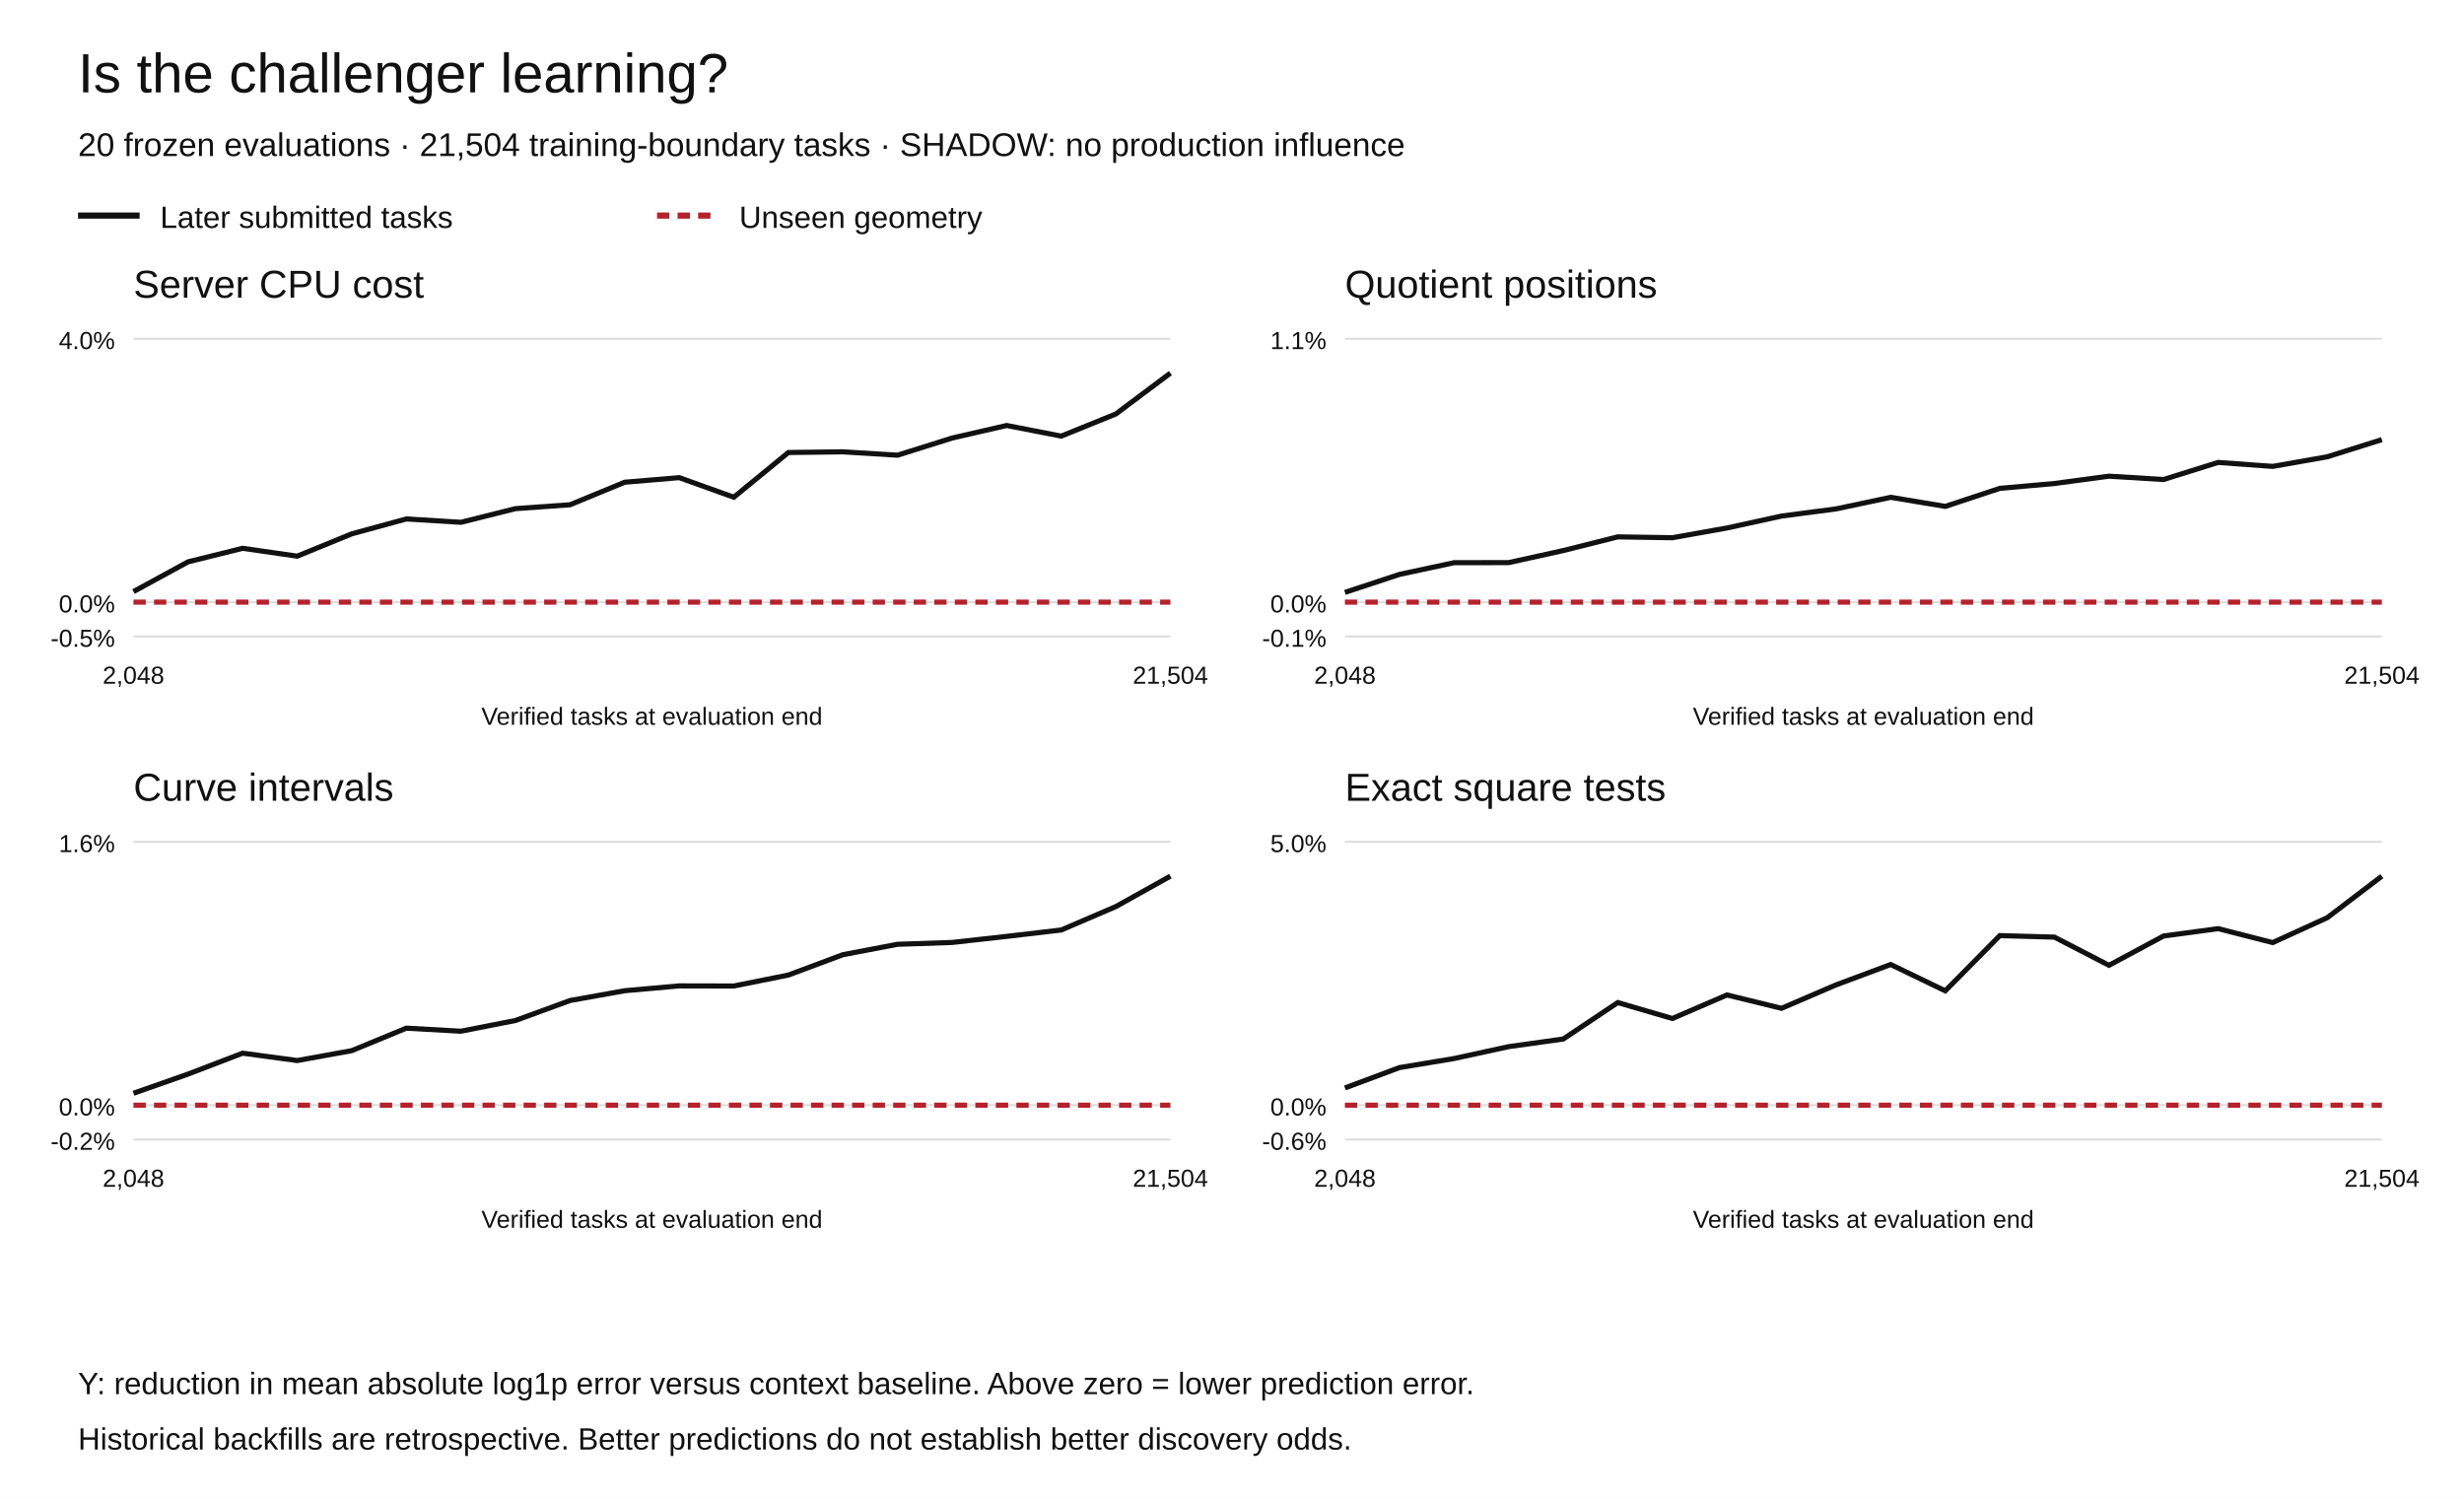
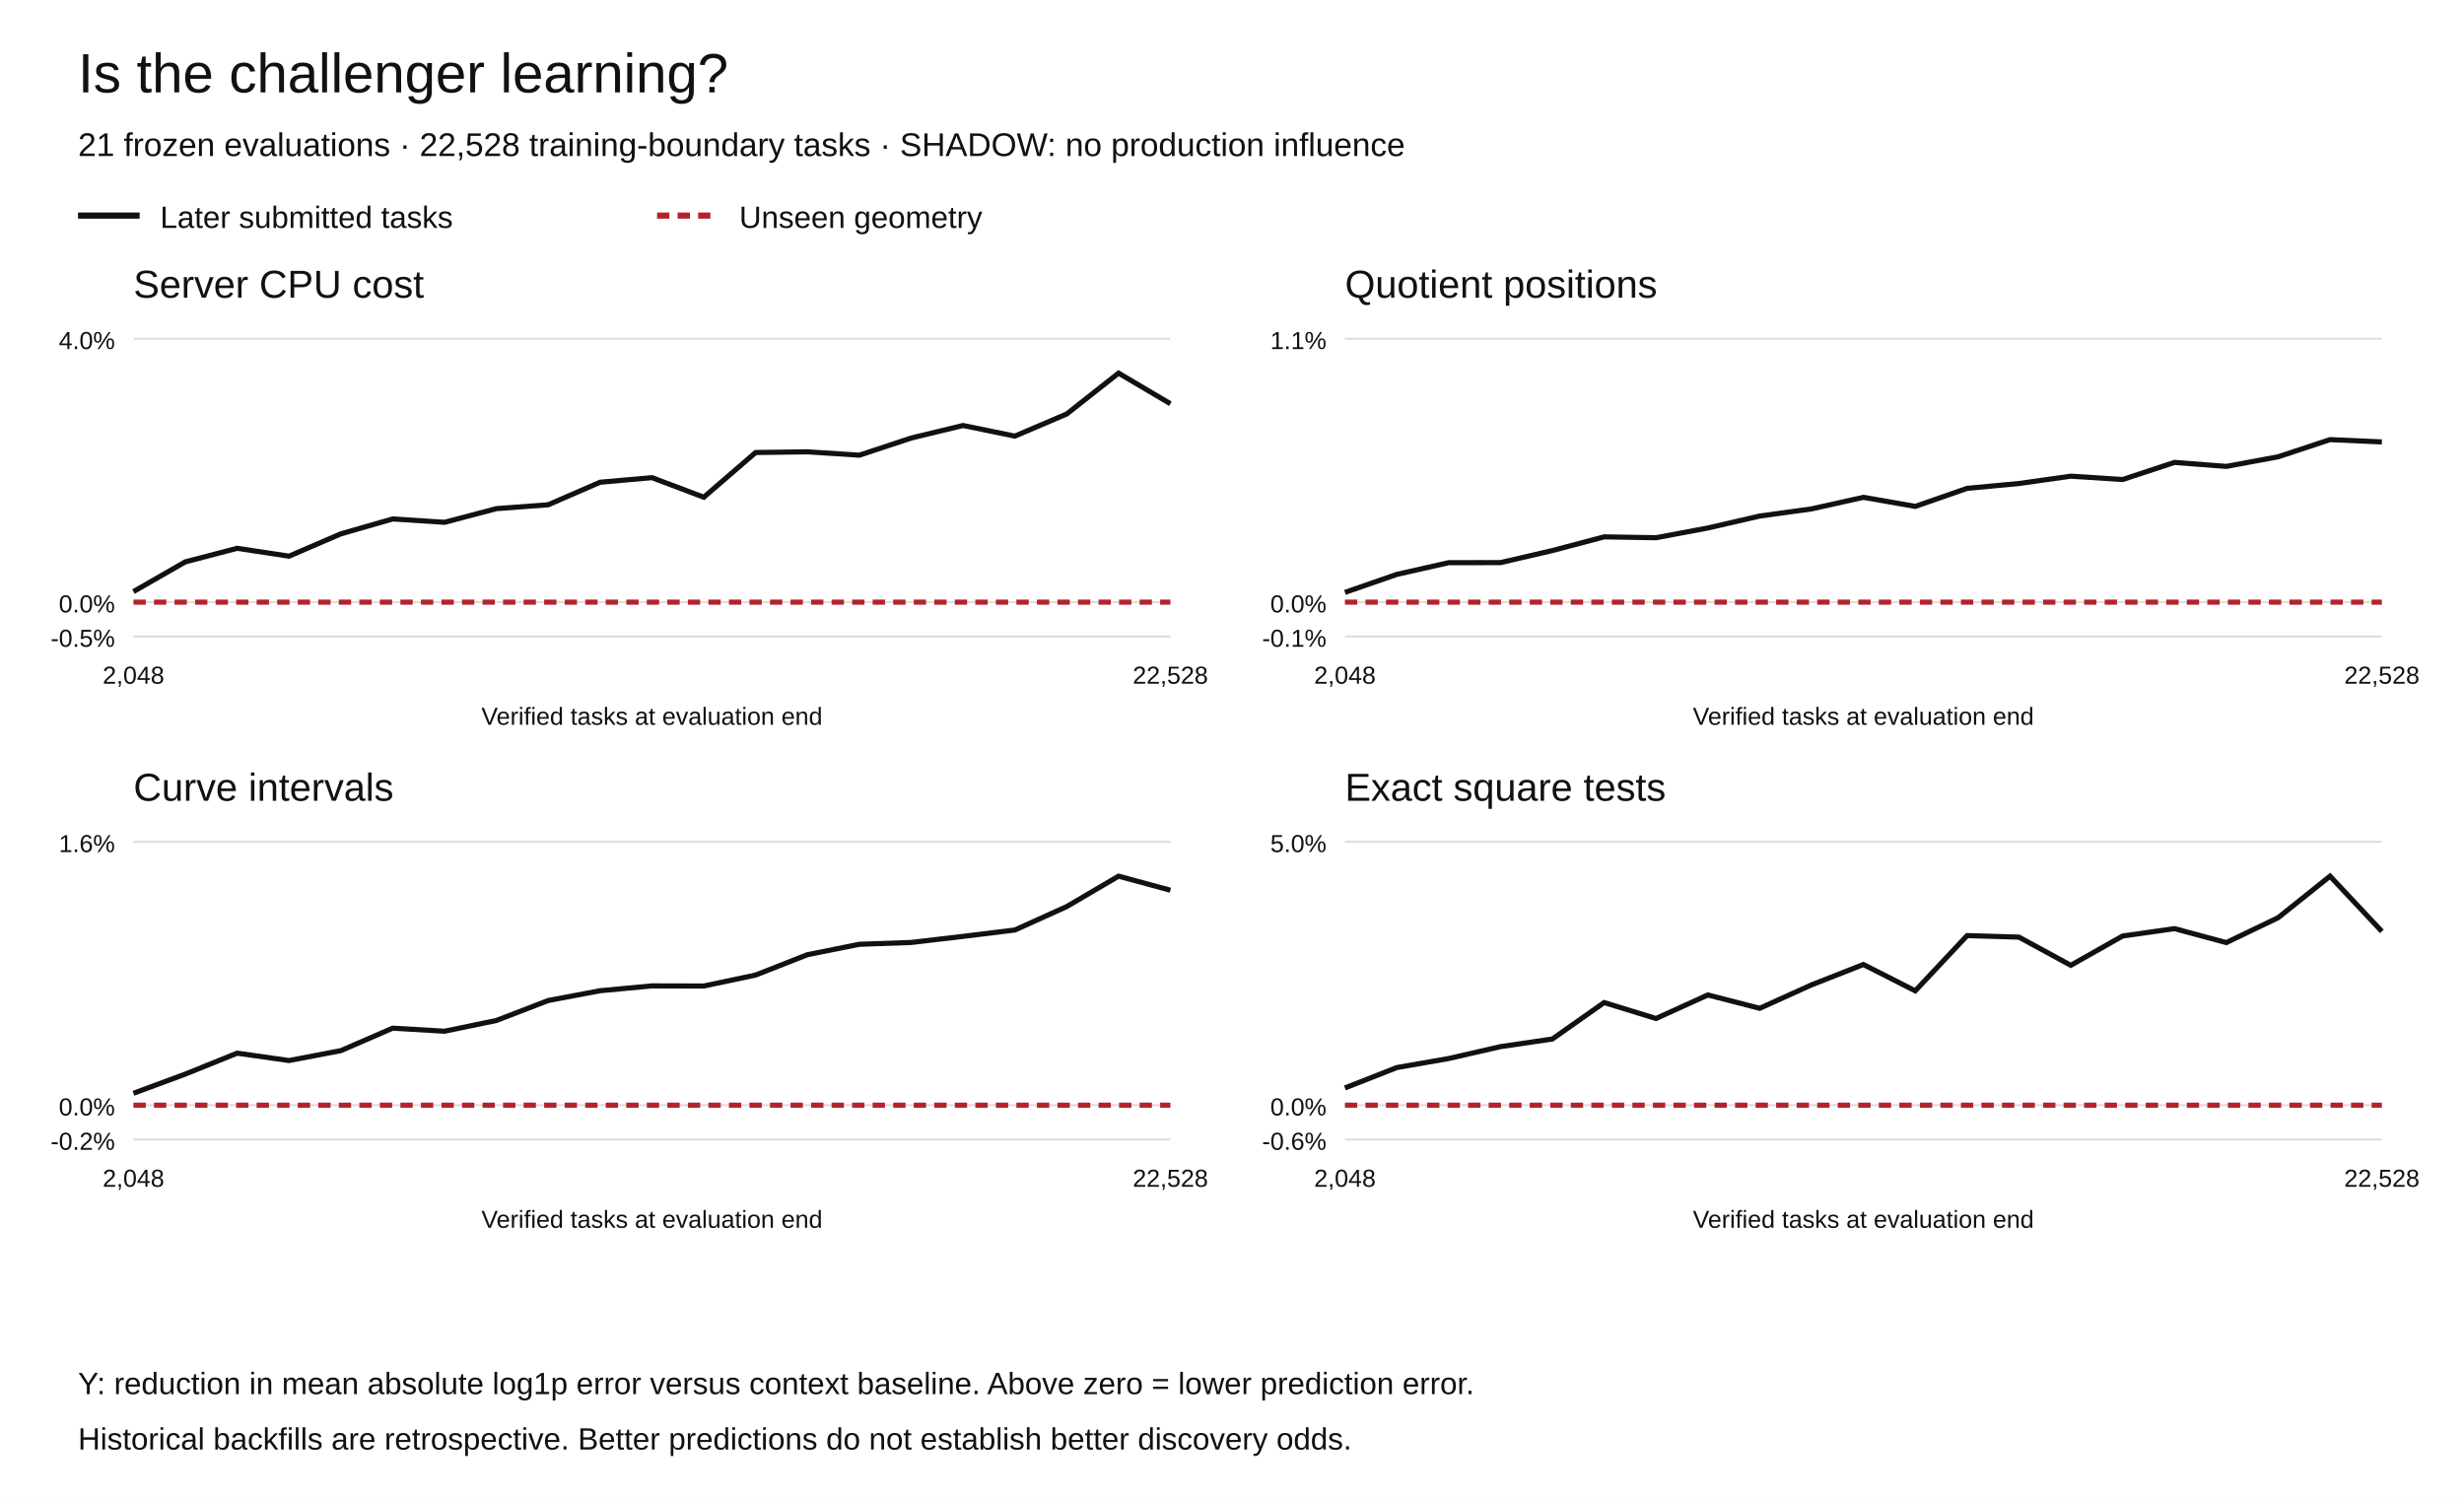
<svg xmlns="http://www.w3.org/2000/svg" width="1200" height="730" viewBox="0 0 1200 730" role="img" aria-labelledby="title desc">
  <rect width="1200" height="730" fill="white" />
  <g font-family="Arial,Helvetica,sans-serif" fill="#111">
    <text x="38" y="45" font-size="27">Is the challenger learning?</text>
-     <text x="38" y="76" font-size="16">20 frozen evaluations · 21,504 training-boundary tasks · SHADOW: no production influence</text>
+     <text x="38" y="76" font-size="16">21 frozen evaluations · 22,528 training-boundary tasks · SHADOW: no production influence</text>
    <path d="M38 105h30" stroke="#111" stroke-width="3" />
    <text x="78" y="111" font-size="15">Later submitted tasks</text>
    <path d="M320 105h30" stroke="#b5222c" stroke-width="3" stroke-dasharray="6 4" />
    <text x="360" y="111" font-size="15">Unseen geometry</text>
    <text x="65" y="145" font-size="19">Server CPU cost</text>
    <path d="M65 310.00h505" stroke="#ddd" />
    <text x="56" y="315.00" text-anchor="end" font-size="12">-0.5%</text>
    <path d="M65 293.27h505" stroke="#ddd" />
    <text x="56" y="298.27" text-anchor="end" font-size="12">0.0%</text>
    <path d="M65 165.00h505" stroke="#ddd" />
    <text x="56" y="170.00" text-anchor="end" font-size="12">4.0%</text>
-     <polyline points="65.00,288.13 91.58,273.65 118.16,267.05 144.74,270.88 171.32,260.00 197.89,252.75 224.47,254.38 251.05,247.73 277.63,245.84 304.21,234.87 330.79,232.63 357.37,242.17 383.95,220.39 410.53,220.06 437.11,221.70 463.68,213.35 490.26,207.23 516.84,212.41 543.42,201.63 570.00,181.73" fill="none" stroke="#111" stroke-width="2.5" stroke-dasharray="" />
-     <polyline points="65.00,293.27 91.58,293.27 118.16,293.27 144.74,293.27 171.32,293.27 197.89,293.27 224.47,293.27 251.05,293.27 277.63,293.27 304.21,293.27 330.79,293.27 357.37,293.27 383.95,293.27 410.53,293.27 437.11,293.27 463.68,293.27 490.26,293.27 516.84,293.27 543.42,293.27 570.00,293.27" fill="none" stroke="#b5222c" stroke-width="2.5" stroke-dasharray="6 4" />
+     <polyline points="65.00,288.13 90.25,273.65 115.50,267.05 140.75,270.88 166.00,260.00 191.25,252.75 216.50,254.38 241.75,247.73 267.00,245.84 292.25,234.87 317.50,232.63 342.75,242.17 368.00,220.39 393.25,220.06 418.50,221.70 443.75,213.35 469.00,207.23 494.25,212.41 519.50,201.63 544.75,181.73 570.00,196.64" fill="none" stroke="#111" stroke-width="2.5" stroke-dasharray="" />
+     <polyline points="65.00,293.27 90.25,293.27 115.50,293.27 140.75,293.27 166.00,293.27 191.25,293.27 216.50,293.27 241.75,293.27 267.00,293.27 292.25,293.27 317.50,293.27 342.75,293.27 368.00,293.27 393.25,293.27 418.50,293.27 443.75,293.27 469.00,293.27 494.25,293.27 519.50,293.27 544.75,293.27 570.00,293.27" fill="none" stroke="#b5222c" stroke-width="2.5" stroke-dasharray="6 4" />
    <text x="65.00" y="333" text-anchor="middle" font-size="12">2,048</text>
-     <text x="570.00" y="333" text-anchor="middle" font-size="12">21,504</text>
+     <text x="570.00" y="333" text-anchor="middle" font-size="12">22,528</text>
    <text x="317.5" y="353" text-anchor="middle" font-size="12">Verified tasks at evaluation end</text>
    <text x="655" y="145" font-size="19">Quotient positions</text>
    <path d="M655 310.00h505" stroke="#ddd" />
    <text x="646" y="315.00" text-anchor="end" font-size="12">-0.1%</text>
    <path d="M655 293.27h505" stroke="#ddd" />
    <text x="646" y="298.27" text-anchor="end" font-size="12">0.0%</text>
    <path d="M655 165.00h505" stroke="#ddd" />
    <text x="646" y="170.00" text-anchor="end" font-size="12">1.1%</text>
-     <polyline points="655.00,288.52 681.58,279.76 708.16,274.05 734.74,274.02 761.32,268.15 787.89,261.48 814.47,261.89 841.05,257.15 867.63,251.34 894.21,247.85 920.79,242.22 947.37,246.64 973.95,237.85 1000.53,235.49 1027.11,231.92 1053.68,233.55 1080.26,225.22 1106.84,227.16 1133.42,222.47 1160.00,214.12" fill="none" stroke="#111" stroke-width="2.5" stroke-dasharray="" />
-     <polyline points="655.00,293.27 681.58,293.27 708.16,293.27 734.74,293.27 761.32,293.27 787.89,293.27 814.47,293.27 841.05,293.27 867.63,293.27 894.21,293.27 920.79,293.27 947.37,293.27 973.95,293.27 1000.53,293.27 1027.11,293.27 1053.68,293.27 1080.26,293.27 1106.84,293.27 1133.42,293.27 1160.00,293.27" fill="none" stroke="#b5222c" stroke-width="2.5" stroke-dasharray="6 4" />
+     <polyline points="655.00,288.52 680.25,279.76 705.50,274.05 730.75,274.02 756.00,268.15 781.25,261.48 806.50,261.89 831.75,257.15 857.00,251.34 882.25,247.85 907.50,242.22 932.75,246.64 958.00,237.85 983.25,235.49 1008.50,231.92 1033.75,233.55 1059.00,225.22 1084.25,227.16 1109.50,222.47 1134.75,214.12 1160.00,215.23" fill="none" stroke="#111" stroke-width="2.5" stroke-dasharray="" />
+     <polyline points="655.00,293.27 680.25,293.27 705.50,293.27 730.75,293.27 756.00,293.27 781.25,293.27 806.50,293.27 831.75,293.27 857.00,293.27 882.25,293.27 907.50,293.27 932.75,293.27 958.00,293.27 983.25,293.27 1008.50,293.27 1033.75,293.27 1059.00,293.27 1084.25,293.27 1109.50,293.27 1134.75,293.27 1160.00,293.27" fill="none" stroke="#b5222c" stroke-width="2.5" stroke-dasharray="6 4" />
    <text x="655.00" y="333" text-anchor="middle" font-size="12">2,048</text>
-     <text x="1160.00" y="333" text-anchor="middle" font-size="12">21,504</text>
+     <text x="1160.00" y="333" text-anchor="middle" font-size="12">22,528</text>
    <text x="907.5" y="353" text-anchor="middle" font-size="12">Verified tasks at evaluation end</text>
    <text x="65" y="390" font-size="19">Curve intervals</text>
    <path d="M65 555.00h505" stroke="#ddd" />
    <text x="56" y="560.00" text-anchor="end" font-size="12">-0.2%</text>
    <path d="M65 538.27h505" stroke="#ddd" />
    <text x="56" y="543.27" text-anchor="end" font-size="12">0.0%</text>
    <path d="M65 410.00h505" stroke="#ddd" />
    <text x="56" y="415.00" text-anchor="end" font-size="12">1.6%</text>
-     <polyline points="65.00,532.47 91.58,523.13 118.16,512.94 144.74,516.53 171.32,511.71 197.89,500.76 224.47,502.25 251.05,497.02 277.63,487.29 304.21,482.53 330.79,480.17 357.37,480.23 383.95,474.89 410.53,464.97 437.11,459.91 463.68,459.02 490.26,456.06 516.84,452.95 543.42,441.55 570.00,426.73" fill="none" stroke="#111" stroke-width="2.5" stroke-dasharray="" />
-     <polyline points="65.00,538.27 91.58,538.27 118.16,538.27 144.74,538.27 171.32,538.27 197.89,538.27 224.47,538.27 251.05,538.27 277.63,538.27 304.21,538.27 330.79,538.27 357.37,538.27 383.95,538.27 410.53,538.27 437.11,538.27 463.68,538.27 490.26,538.27 516.84,538.27 543.42,538.27 570.00,538.27" fill="none" stroke="#b5222c" stroke-width="2.5" stroke-dasharray="6 4" />
+     <polyline points="65.00,532.47 90.25,523.13 115.50,512.94 140.75,516.53 166.00,511.71 191.25,500.76 216.50,502.25 241.75,497.02 267.00,487.29 292.25,482.53 317.50,480.17 342.75,480.23 368.00,474.89 393.25,464.97 418.50,459.91 443.75,459.02 469.00,456.06 494.25,452.95 519.50,441.55 544.75,426.73 570.00,433.58" fill="none" stroke="#111" stroke-width="2.5" stroke-dasharray="" />
+     <polyline points="65.00,538.27 90.25,538.27 115.50,538.27 140.75,538.27 166.00,538.27 191.25,538.27 216.50,538.27 241.75,538.27 267.00,538.27 292.25,538.27 317.50,538.27 342.75,538.27 368.00,538.27 393.25,538.27 418.50,538.27 443.75,538.27 469.00,538.27 494.25,538.27 519.50,538.27 544.75,538.27 570.00,538.27" fill="none" stroke="#b5222c" stroke-width="2.5" stroke-dasharray="6 4" />
    <text x="65.00" y="578" text-anchor="middle" font-size="12">2,048</text>
-     <text x="570.00" y="578" text-anchor="middle" font-size="12">21,504</text>
+     <text x="570.00" y="578" text-anchor="middle" font-size="12">22,528</text>
    <text x="317.5" y="598" text-anchor="middle" font-size="12">Verified tasks at evaluation end</text>
    <text x="655" y="390" font-size="19">Exact square tests</text>
    <path d="M655 555.00h505" stroke="#ddd" />
    <text x="646" y="560.00" text-anchor="end" font-size="12">-0.6%</text>
    <path d="M655 538.27h505" stroke="#ddd" />
    <text x="646" y="543.27" text-anchor="end" font-size="12">0.0%</text>
    <path d="M655 410.00h505" stroke="#ddd" />
    <text x="646" y="415.00" text-anchor="end" font-size="12">5.0%</text>
-     <polyline points="655.00,529.88 681.58,519.96 708.16,515.55 734.74,509.76 761.32,506.05 787.89,488.29 814.47,496.06 841.05,484.59 867.63,491.09 894.21,479.67 920.79,469.76 947.37,482.58 973.95,455.68 1000.53,456.42 1027.11,470.15 1053.68,455.88 1080.26,452.29 1106.84,459.08 1133.42,446.95 1160.00,426.73" fill="none" stroke="#111" stroke-width="2.5" stroke-dasharray="" />
-     <polyline points="655.00,538.27 681.58,538.27 708.16,538.27 734.74,538.27 761.32,538.27 787.89,538.27 814.47,538.27 841.05,538.27 867.63,538.27 894.21,538.27 920.79,538.27 947.37,538.27 973.95,538.27 1000.53,538.27 1027.11,538.27 1053.68,538.27 1080.26,538.27 1106.84,538.27 1133.42,538.27 1160.00,538.27" fill="none" stroke="#b5222c" stroke-width="2.5" stroke-dasharray="6 4" />
+     <polyline points="655.00,529.88 680.25,519.96 705.50,515.55 730.75,509.76 756.00,506.05 781.25,488.29 806.50,496.06 831.75,484.59 857.00,491.09 882.25,479.67 907.50,469.76 932.75,482.58 958.00,455.68 983.25,456.42 1008.50,470.15 1033.75,455.88 1059.00,452.29 1084.25,459.08 1109.50,446.95 1134.75,426.73 1160.00,453.64" fill="none" stroke="#111" stroke-width="2.5" stroke-dasharray="" />
+     <polyline points="655.00,538.27 680.25,538.27 705.50,538.27 730.75,538.27 756.00,538.27 781.25,538.27 806.50,538.27 831.75,538.27 857.00,538.27 882.25,538.27 907.50,538.27 932.75,538.27 958.00,538.27 983.25,538.27 1008.50,538.27 1033.75,538.27 1059.00,538.27 1084.25,538.27 1109.50,538.27 1134.75,538.27 1160.00,538.27" fill="none" stroke="#b5222c" stroke-width="2.5" stroke-dasharray="6 4" />
    <text x="655.00" y="578" text-anchor="middle" font-size="12">2,048</text>
-     <text x="1160.00" y="578" text-anchor="middle" font-size="12">21,504</text>
+     <text x="1160.00" y="578" text-anchor="middle" font-size="12">22,528</text>
    <text x="907.5" y="598" text-anchor="middle" font-size="12">Verified tasks at evaluation end</text>
    <text x="38" y="679" font-size="15">Y: reduction in mean absolute log1p error versus context baseline. Above zero = lower prediction error.</text>
    <text x="38" y="706" font-size="15">Historical backfills are retrospective. Better predictions do not establish better discovery odds.</text>
  </g>
</svg>
